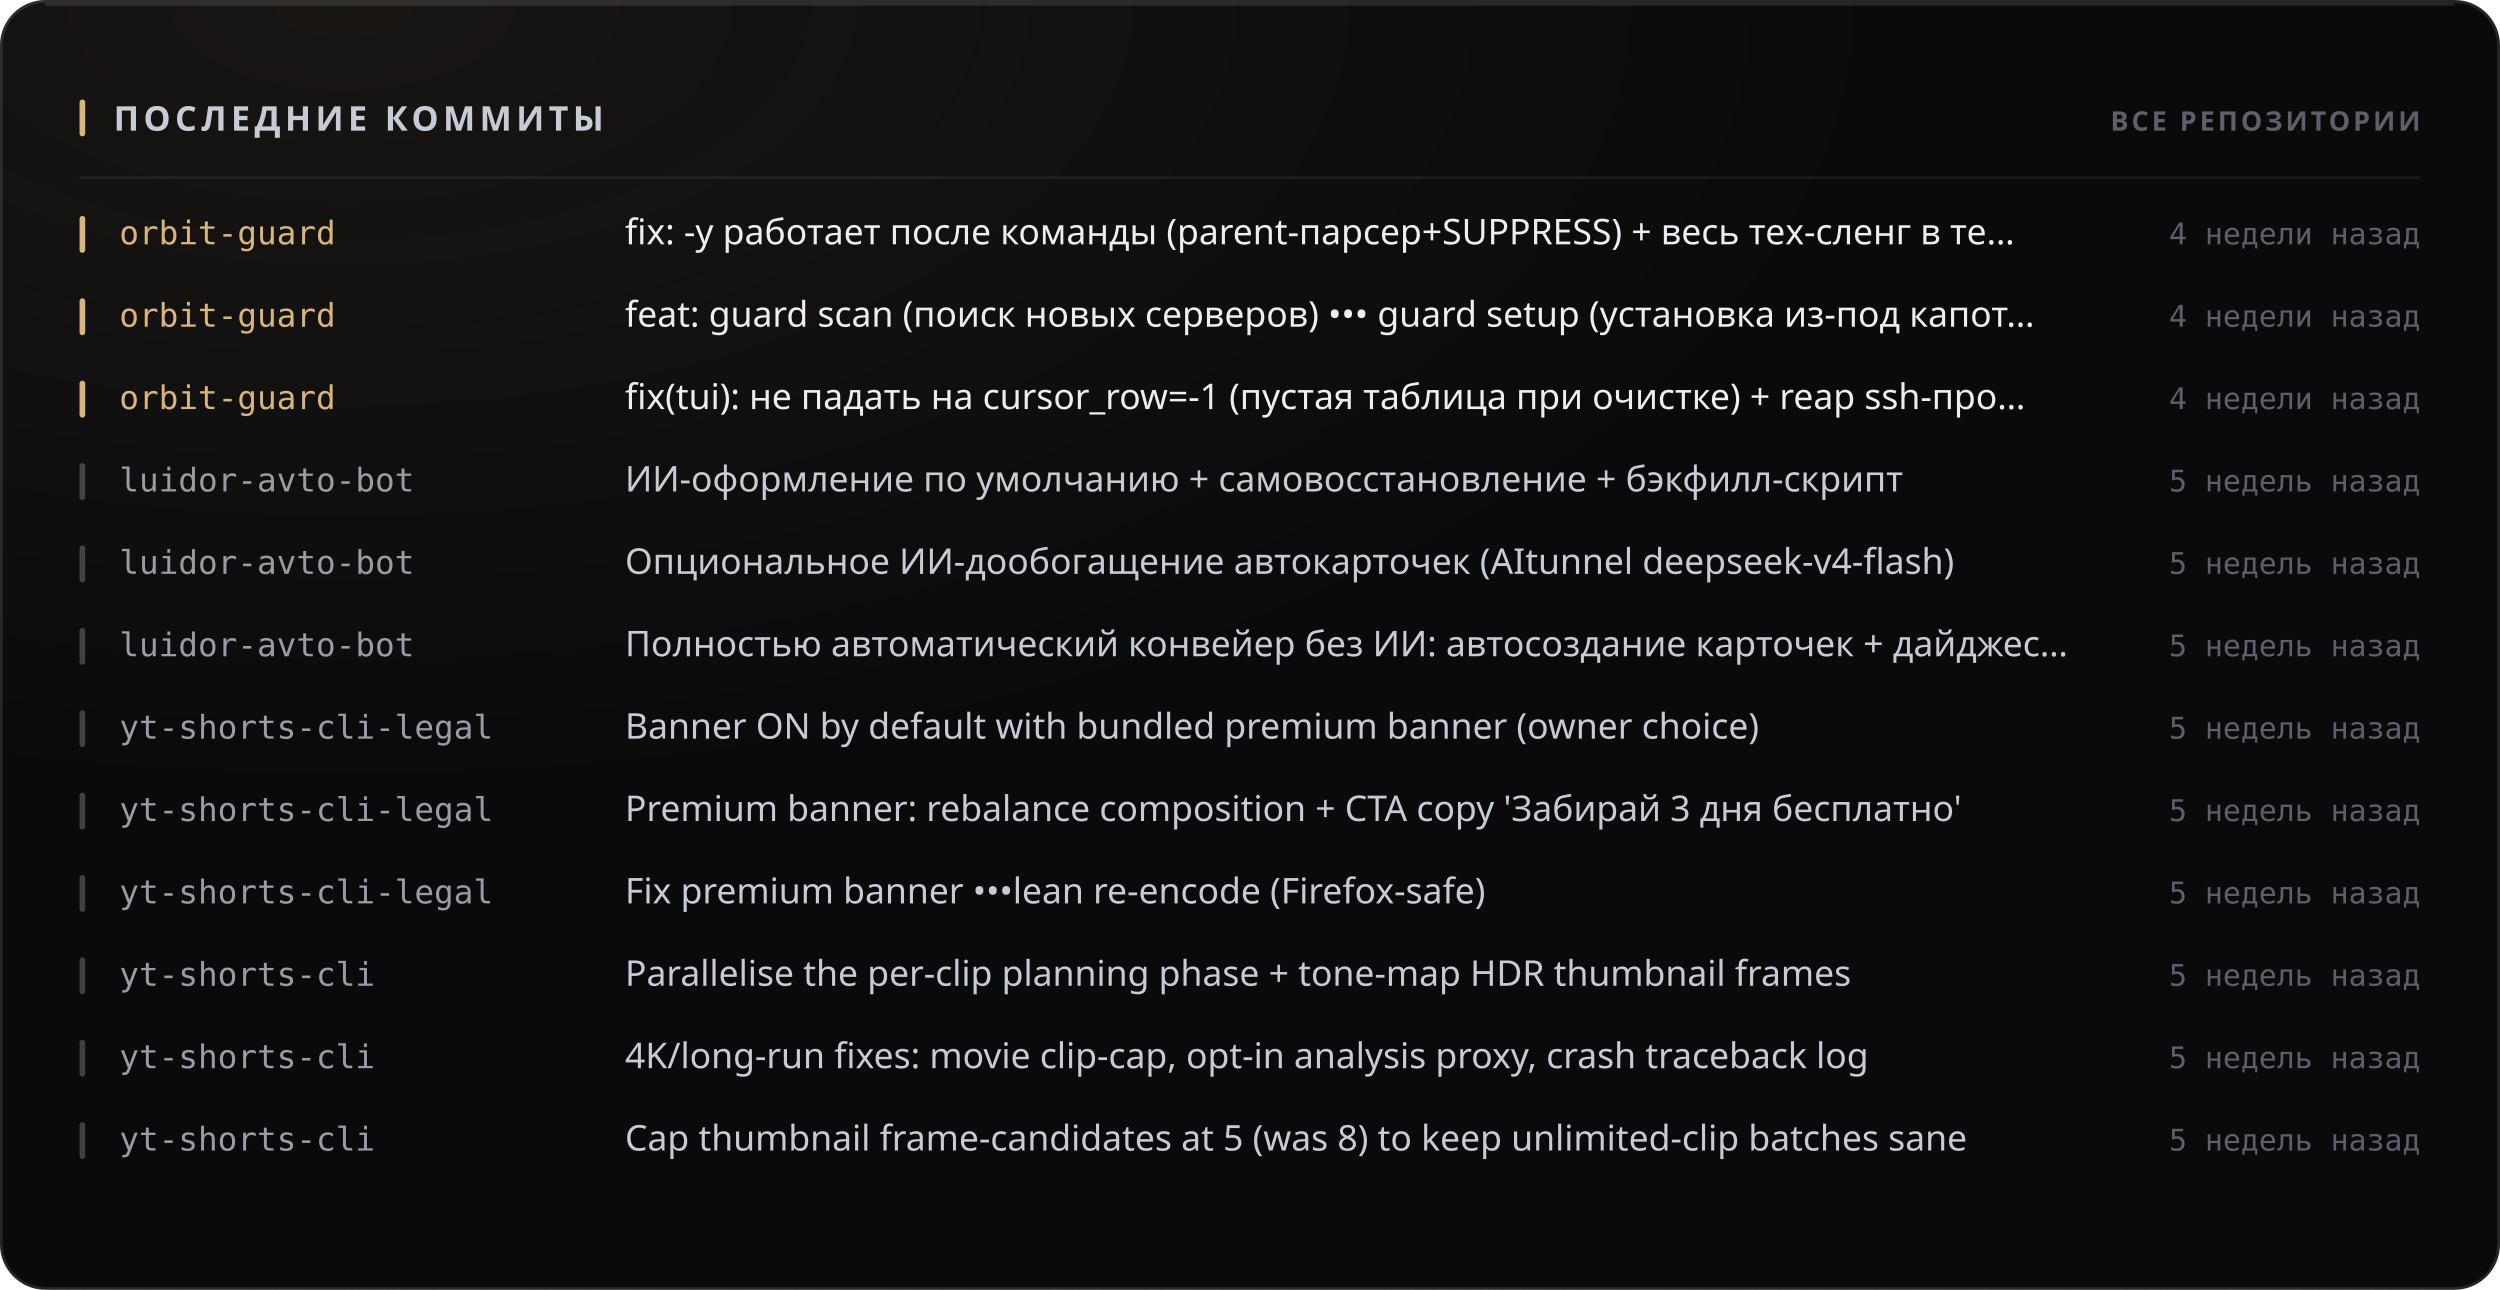
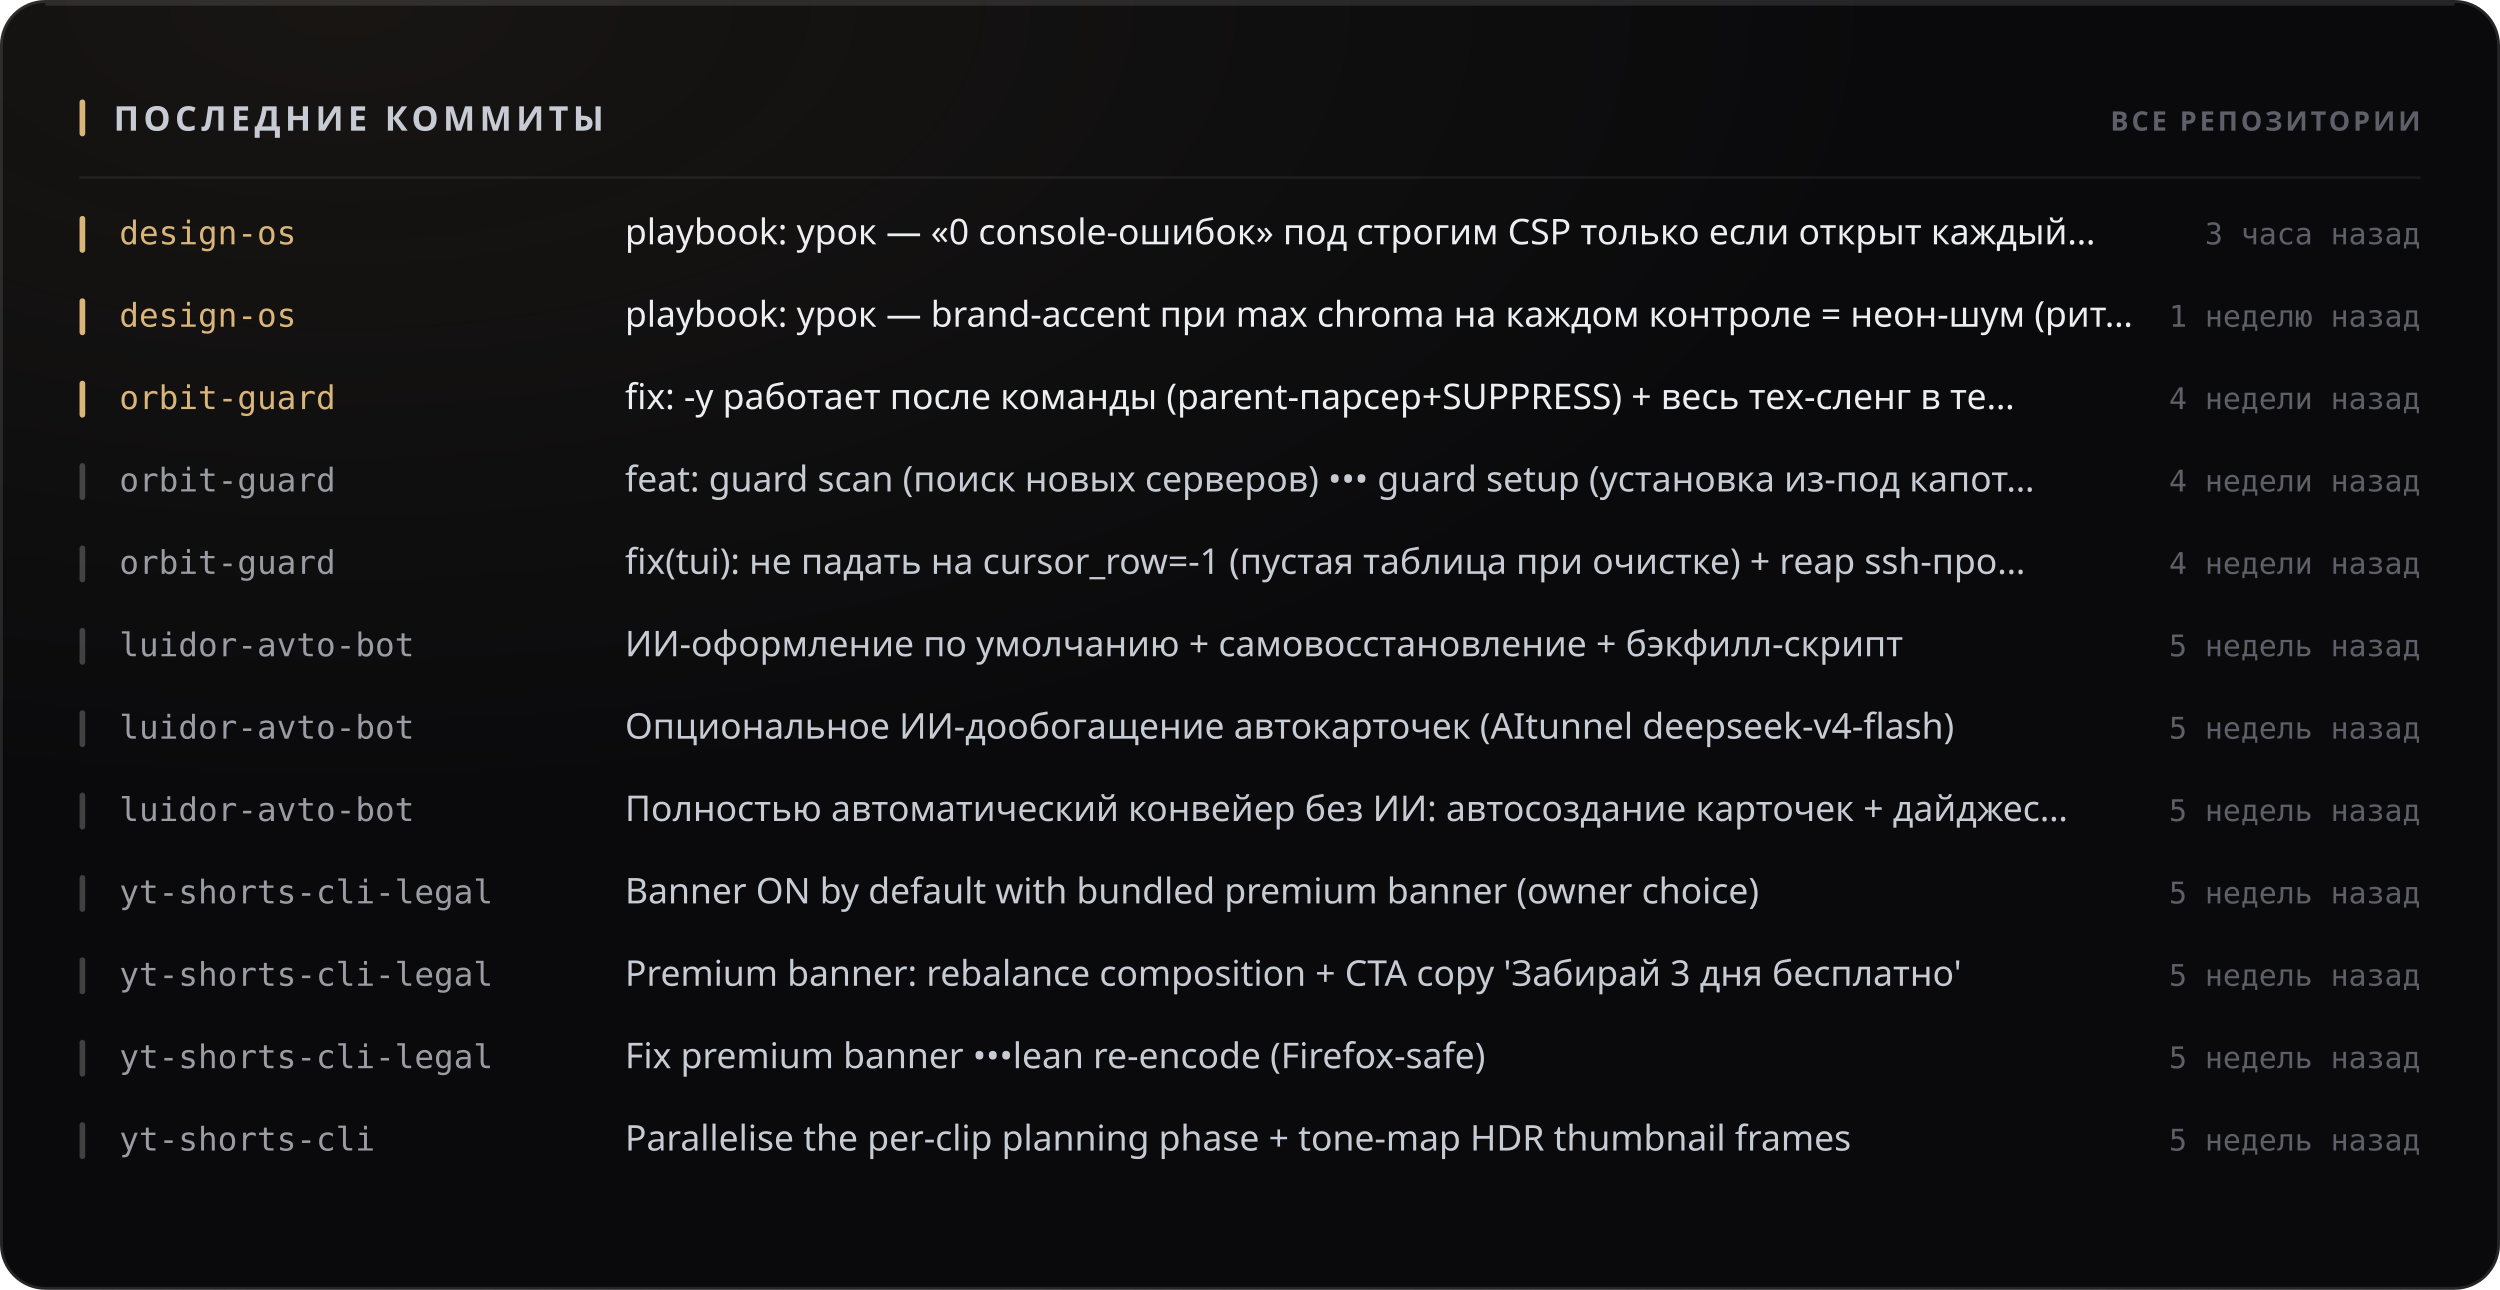
<svg xmlns="http://www.w3.org/2000/svg" width="880" height="454" viewBox="0 0 880 454" role="img">
  <style>
  text { font-family: -apple-system, BlinkMacSystemFont, 'Segoe UI', 'Noto Sans', Helvetica, Arial, sans-serif; }
  .mono { font-family: ui-monospace, 'SF Mono', 'Cascadia Mono', 'DejaVu Sans Mono', Menlo, Consolas, monospace; font-variant-numeric: tabular-nums; }
  .caps { letter-spacing: .1em; text-transform: uppercase; }

  @keyframes sheen  { from { transform: translateX(-120%); } to { transform: translateX(260%); } }
  @keyframes rise   { from { opacity: 0; transform: translateY(6px); } to { opacity: 1; transform: none; } }
  @keyframes slide  { from { opacity: 0; transform: translateX(-8px); } to { opacity: 1; transform: none; } }
  @keyframes grow   { from { transform: scaleY(0); } to { transform: scaleY(1); } }
  @keyframes widen  { from { transform: scaleX(0); } to { transform: scaleX(1); } }
  @keyframes draw   { from { stroke-dashoffset: 200; } to { stroke-dashoffset: 0; } }

  .sheen { animation: sheen 5.5s cubic-bezier(.45,0,.2,1) infinite; }
  .rise  { animation: rise .5s cubic-bezier(.16,1,.3,1) both; }
  .slide { animation: slide .42s cubic-bezier(.16,1,.3,1) both; }
  .bar   { transform-box: fill-box; transform-origin: 50% 100%;
           animation: grow .62s cubic-bezier(.16,1,.3,1) both; }
  .fill  { transform-box: fill-box; transform-origin: 0% 50%;
           animation: widen .8s cubic-bezier(.16,1,.3,1) both; }
  /* The hidden start state lives in the keyframes, never in the static rule.
     A renderer that ignores CSS animations then falls back to the FINISHED
     state — a drawn line, visible text — instead of an empty panel. */
  .spark { stroke-dasharray: 200;
           animation: draw 1.1s cubic-bezier(.16,1,.3,1) both; }

  @media (prefers-reduced-motion: reduce) {
    .sheen { animation: none; opacity: 0; }
    .rise, .slide, .bar, .fill, .spark { animation: none; opacity: 1; transform: none;
                                         stroke-dashoffset: 0; }
  }</style>
  <defs>
    <filter id="grain1" x="0" y="0" width="100%" height="100%">
      <feTurbulence type="fractalNoise" baseFrequency="0.82" numOctaves="3" stitchTiles="stitch" />
      <feColorMatrix type="saturate" values="0" />
    </filter>
    <radialGradient id="wash2" cx="14%" cy="0%" r="62%">
      <stop offset="0%" stop-color="#d9b57a" stop-opacity="0.07" />
      <stop offset="100%" stop-color="#d9b57a" stop-opacity="0" />
    </radialGradient>
  </defs>
  <rect width="880" height="454" rx="16" fill="#0a0a0c" />
  <rect width="880" height="454" rx="16" fill="url(#wash2)" />
  <rect width="880" height="454" rx="16" filter="url(#grain1)" opacity="0.05" style="mix-blend-mode:overlay" />
  <rect x=".5" y=".5" width="879" height="453" rx="15.5" fill="none" stroke="rgba(255,255,255,0.11)" />
  <path d="M16 1.5 H864" stroke="rgba(255,255,255,0.112)" stroke-width="1" fill="none" />
  <rect x="28" y="35" width="2" height="13" rx="1" fill="#d9b57a" />
  <text x="40" y="46" font-size="12" font-weight="700" fill="#c7cbd4" letter-spacing="0.13em">ПОСЛЕДНИЕ КОММИТЫ</text>
  <text x="852" y="46" font-size="9.5" font-weight="600" fill="#5e5f68" text-anchor="end" letter-spacing="0.11em">ВСЕ РЕПОЗИТОРИИ</text>
  <path d="M28 62.5 H852" stroke="rgba(255,255,255,0.06)" stroke-width="1" />
  <g class="slide" opacity="1" style="">
    <rect x="28" y="76" width="2" height="13" rx="1" fill="#d9b57a" />
-     <text x="42" y="86" font-size="11.5" font-weight="500" fill="#d9b57a" class="mono">orbit-guard</text>
-     <text x="220" y="86" font-size="12.5" font-weight="400" fill="#edeef2">fix: -y работает после команды (parent-парсер+SUPPRESS) + весь тех-сленг в те…</text>
-     <text x="852" y="86" font-size="10.5" font-weight="400" fill="#5e5f68" text-anchor="end" class="mono">4 недели назад</text>
+     <text x="42" y="86" font-size="11.5" font-weight="500" fill="#d9b57a" class="mono">design-os</text>
+     <text x="220" y="86" font-size="12.5" font-weight="400" fill="#edeef2">playbook: урок — «0 console-ошибок» под строгим CSP только если открыт каждый…</text>
+     <text x="852" y="86" font-size="10.5" font-weight="400" fill="#5e5f68" text-anchor="end" class="mono">3 часа назад</text>
  </g>
  <g class="slide" opacity="1" style=" animation-delay:0.022s;">
    <rect x="28" y="105" width="2" height="13" rx="1" fill="#d9b57a" />
-     <text x="42" y="115" font-size="11.5" font-weight="500" fill="#d9b57a" class="mono">orbit-guard</text>
-     <text x="220" y="115" font-size="12.5" font-weight="400" fill="#edeef2">feat: guard scan (поиск новых серверов) ••• guard setup (установка из-под капот…</text>
-     <text x="852" y="115" font-size="10.5" font-weight="400" fill="#5e5f68" text-anchor="end" class="mono">4 недели назад</text>
+     <text x="42" y="115" font-size="11.5" font-weight="500" fill="#d9b57a" class="mono">design-os</text>
+     <text x="220" y="115" font-size="12.5" font-weight="400" fill="#edeef2">playbook: урок — brand-accent при max chroma на каждом контроле = неон-шум (рит…</text>
+     <text x="852" y="115" font-size="10.5" font-weight="400" fill="#5e5f68" text-anchor="end" class="mono">1 неделю назад</text>
  </g>
  <g class="slide" opacity="1" style=" animation-delay:0.044s;">
    <rect x="28" y="134" width="2" height="13" rx="1" fill="#d9b57a" />
    <text x="42" y="144" font-size="11.5" font-weight="500" fill="#d9b57a" class="mono">orbit-guard</text>
-     <text x="220" y="144" font-size="12.5" font-weight="400" fill="#edeef2">fix(tui): не падать на cursor_row=-1 (пустая таблица при очистке) + reap ssh-про…</text>
+     <text x="220" y="144" font-size="12.5" font-weight="400" fill="#edeef2">fix: -y работает после команды (parent-парсер+SUPPRESS) + весь тех-сленг в те…</text>
    <text x="852" y="144" font-size="10.5" font-weight="400" fill="#5e5f68" text-anchor="end" class="mono">4 недели назад</text>
  </g>
  <g class="slide" opacity="1" style=" animation-delay:0.066s;">
    <rect x="28" y="163" width="2" height="13" rx="1" fill="rgba(255,255,255,0.22)" />
-     <text x="42" y="173" font-size="11.5" font-weight="500" fill="#9a9ba3" class="mono">luidor-avto-bot</text>
-     <text x="220" y="173" font-size="12.5" font-weight="400" fill="#c7cbd4">ИИ-оформление по умолчанию + самовосстановление + бэкфилл-скрипт</text>
-     <text x="852" y="173" font-size="10.5" font-weight="400" fill="#5e5f68" text-anchor="end" class="mono">5 недель назад</text>
+     <text x="42" y="173" font-size="11.5" font-weight="500" fill="#9a9ba3" class="mono">orbit-guard</text>
+     <text x="220" y="173" font-size="12.5" font-weight="400" fill="#c7cbd4">feat: guard scan (поиск новых серверов) ••• guard setup (установка из-под капот…</text>
+     <text x="852" y="173" font-size="10.5" font-weight="400" fill="#5e5f68" text-anchor="end" class="mono">4 недели назад</text>
  </g>
  <g class="slide" opacity="1" style=" animation-delay:0.088s;">
    <rect x="28" y="192" width="2" height="13" rx="1" fill="rgba(255,255,255,0.22)" />
-     <text x="42" y="202" font-size="11.5" font-weight="500" fill="#9a9ba3" class="mono">luidor-avto-bot</text>
-     <text x="220" y="202" font-size="12.5" font-weight="400" fill="#c7cbd4">Опциональное ИИ-дообогащение автокарточек (AItunnel deepseek-v4-flash)</text>
-     <text x="852" y="202" font-size="10.5" font-weight="400" fill="#5e5f68" text-anchor="end" class="mono">5 недель назад</text>
+     <text x="42" y="202" font-size="11.5" font-weight="500" fill="#9a9ba3" class="mono">orbit-guard</text>
+     <text x="220" y="202" font-size="12.5" font-weight="400" fill="#c7cbd4">fix(tui): не падать на cursor_row=-1 (пустая таблица при очистке) + reap ssh-про…</text>
+     <text x="852" y="202" font-size="10.5" font-weight="400" fill="#5e5f68" text-anchor="end" class="mono">4 недели назад</text>
  </g>
  <g class="slide" opacity="1" style=" animation-delay:0.110s;">
    <rect x="28" y="221" width="2" height="13" rx="1" fill="rgba(255,255,255,0.22)" />
    <text x="42" y="231" font-size="11.5" font-weight="500" fill="#9a9ba3" class="mono">luidor-avto-bot</text>
-     <text x="220" y="231" font-size="12.5" font-weight="400" fill="#c7cbd4">Полностью автоматический конвейер без ИИ: автосоздание карточек + дайджес…</text>
+     <text x="220" y="231" font-size="12.5" font-weight="400" fill="#c7cbd4">ИИ-оформление по умолчанию + самовосстановление + бэкфилл-скрипт</text>
    <text x="852" y="231" font-size="10.5" font-weight="400" fill="#5e5f68" text-anchor="end" class="mono">5 недель назад</text>
  </g>
  <g class="slide" opacity="1" style=" animation-delay:0.132s;">
    <rect x="28" y="250" width="2" height="13" rx="1" fill="rgba(255,255,255,0.22)" />
-     <text x="42" y="260" font-size="11.5" font-weight="500" fill="#9a9ba3" class="mono">yt-shorts-cli-legal</text>
-     <text x="220" y="260" font-size="12.5" font-weight="400" fill="#c7cbd4">Banner ON by default with bundled premium banner (owner choice)</text>
+     <text x="42" y="260" font-size="11.5" font-weight="500" fill="#9a9ba3" class="mono">luidor-avto-bot</text>
+     <text x="220" y="260" font-size="12.5" font-weight="400" fill="#c7cbd4">Опциональное ИИ-дообогащение автокарточек (AItunnel deepseek-v4-flash)</text>
    <text x="852" y="260" font-size="10.5" font-weight="400" fill="#5e5f68" text-anchor="end" class="mono">5 недель назад</text>
  </g>
  <g class="slide" opacity="1" style=" animation-delay:0.154s;">
    <rect x="28" y="279" width="2" height="13" rx="1" fill="rgba(255,255,255,0.22)" />
-     <text x="42" y="289" font-size="11.5" font-weight="500" fill="#9a9ba3" class="mono">yt-shorts-cli-legal</text>
-     <text x="220" y="289" font-size="12.5" font-weight="400" fill="#c7cbd4">Premium banner: rebalance composition + CTA copy 'Забирай 3 дня бесплатно'</text>
+     <text x="42" y="289" font-size="11.5" font-weight="500" fill="#9a9ba3" class="mono">luidor-avto-bot</text>
+     <text x="220" y="289" font-size="12.5" font-weight="400" fill="#c7cbd4">Полностью автоматический конвейер без ИИ: автосоздание карточек + дайджес…</text>
    <text x="852" y="289" font-size="10.5" font-weight="400" fill="#5e5f68" text-anchor="end" class="mono">5 недель назад</text>
  </g>
  <g class="slide" opacity="1" style=" animation-delay:0.176s;">
    <rect x="28" y="308" width="2" height="13" rx="1" fill="rgba(255,255,255,0.22)" />
    <text x="42" y="318" font-size="11.5" font-weight="500" fill="#9a9ba3" class="mono">yt-shorts-cli-legal</text>
-     <text x="220" y="318" font-size="12.5" font-weight="400" fill="#c7cbd4">Fix premium banner •••lean re-encode (Firefox-safe)</text>
+     <text x="220" y="318" font-size="12.5" font-weight="400" fill="#c7cbd4">Banner ON by default with bundled premium banner (owner choice)</text>
    <text x="852" y="318" font-size="10.5" font-weight="400" fill="#5e5f68" text-anchor="end" class="mono">5 недель назад</text>
  </g>
  <g class="slide" opacity="1" style=" animation-delay:0.198s;">
    <rect x="28" y="337" width="2" height="13" rx="1" fill="rgba(255,255,255,0.22)" />
-     <text x="42" y="347" font-size="11.5" font-weight="500" fill="#9a9ba3" class="mono">yt-shorts-cli</text>
-     <text x="220" y="347" font-size="12.5" font-weight="400" fill="#c7cbd4">Parallelise the per-clip planning phase + tone-map HDR thumbnail frames</text>
+     <text x="42" y="347" font-size="11.5" font-weight="500" fill="#9a9ba3" class="mono">yt-shorts-cli-legal</text>
+     <text x="220" y="347" font-size="12.5" font-weight="400" fill="#c7cbd4">Premium banner: rebalance composition + CTA copy 'Забирай 3 дня бесплатно'</text>
    <text x="852" y="347" font-size="10.5" font-weight="400" fill="#5e5f68" text-anchor="end" class="mono">5 недель назад</text>
  </g>
  <g class="slide" opacity="1" style=" animation-delay:0.220s;">
    <rect x="28" y="366" width="2" height="13" rx="1" fill="rgba(255,255,255,0.22)" />
-     <text x="42" y="376" font-size="11.5" font-weight="500" fill="#9a9ba3" class="mono">yt-shorts-cli</text>
-     <text x="220" y="376" font-size="12.5" font-weight="400" fill="#c7cbd4">4K/long-run fixes: movie clip-cap, opt-in analysis proxy, crash traceback log</text>
+     <text x="42" y="376" font-size="11.5" font-weight="500" fill="#9a9ba3" class="mono">yt-shorts-cli-legal</text>
+     <text x="220" y="376" font-size="12.5" font-weight="400" fill="#c7cbd4">Fix premium banner •••lean re-encode (Firefox-safe)</text>
    <text x="852" y="376" font-size="10.5" font-weight="400" fill="#5e5f68" text-anchor="end" class="mono">5 недель назад</text>
  </g>
  <g class="slide" opacity="1" style=" animation-delay:0.242s;">
    <rect x="28" y="395" width="2" height="13" rx="1" fill="rgba(255,255,255,0.22)" />
    <text x="42" y="405" font-size="11.5" font-weight="500" fill="#9a9ba3" class="mono">yt-shorts-cli</text>
-     <text x="220" y="405" font-size="12.5" font-weight="400" fill="#c7cbd4">Cap thumbnail frame-candidates at 5 (was 8) to keep unlimited-clip batches sane</text>
+     <text x="220" y="405" font-size="12.5" font-weight="400" fill="#c7cbd4">Parallelise the per-clip planning phase + tone-map HDR thumbnail frames</text>
    <text x="852" y="405" font-size="10.5" font-weight="400" fill="#5e5f68" text-anchor="end" class="mono">5 недель назад</text>
  </g>
</svg>
